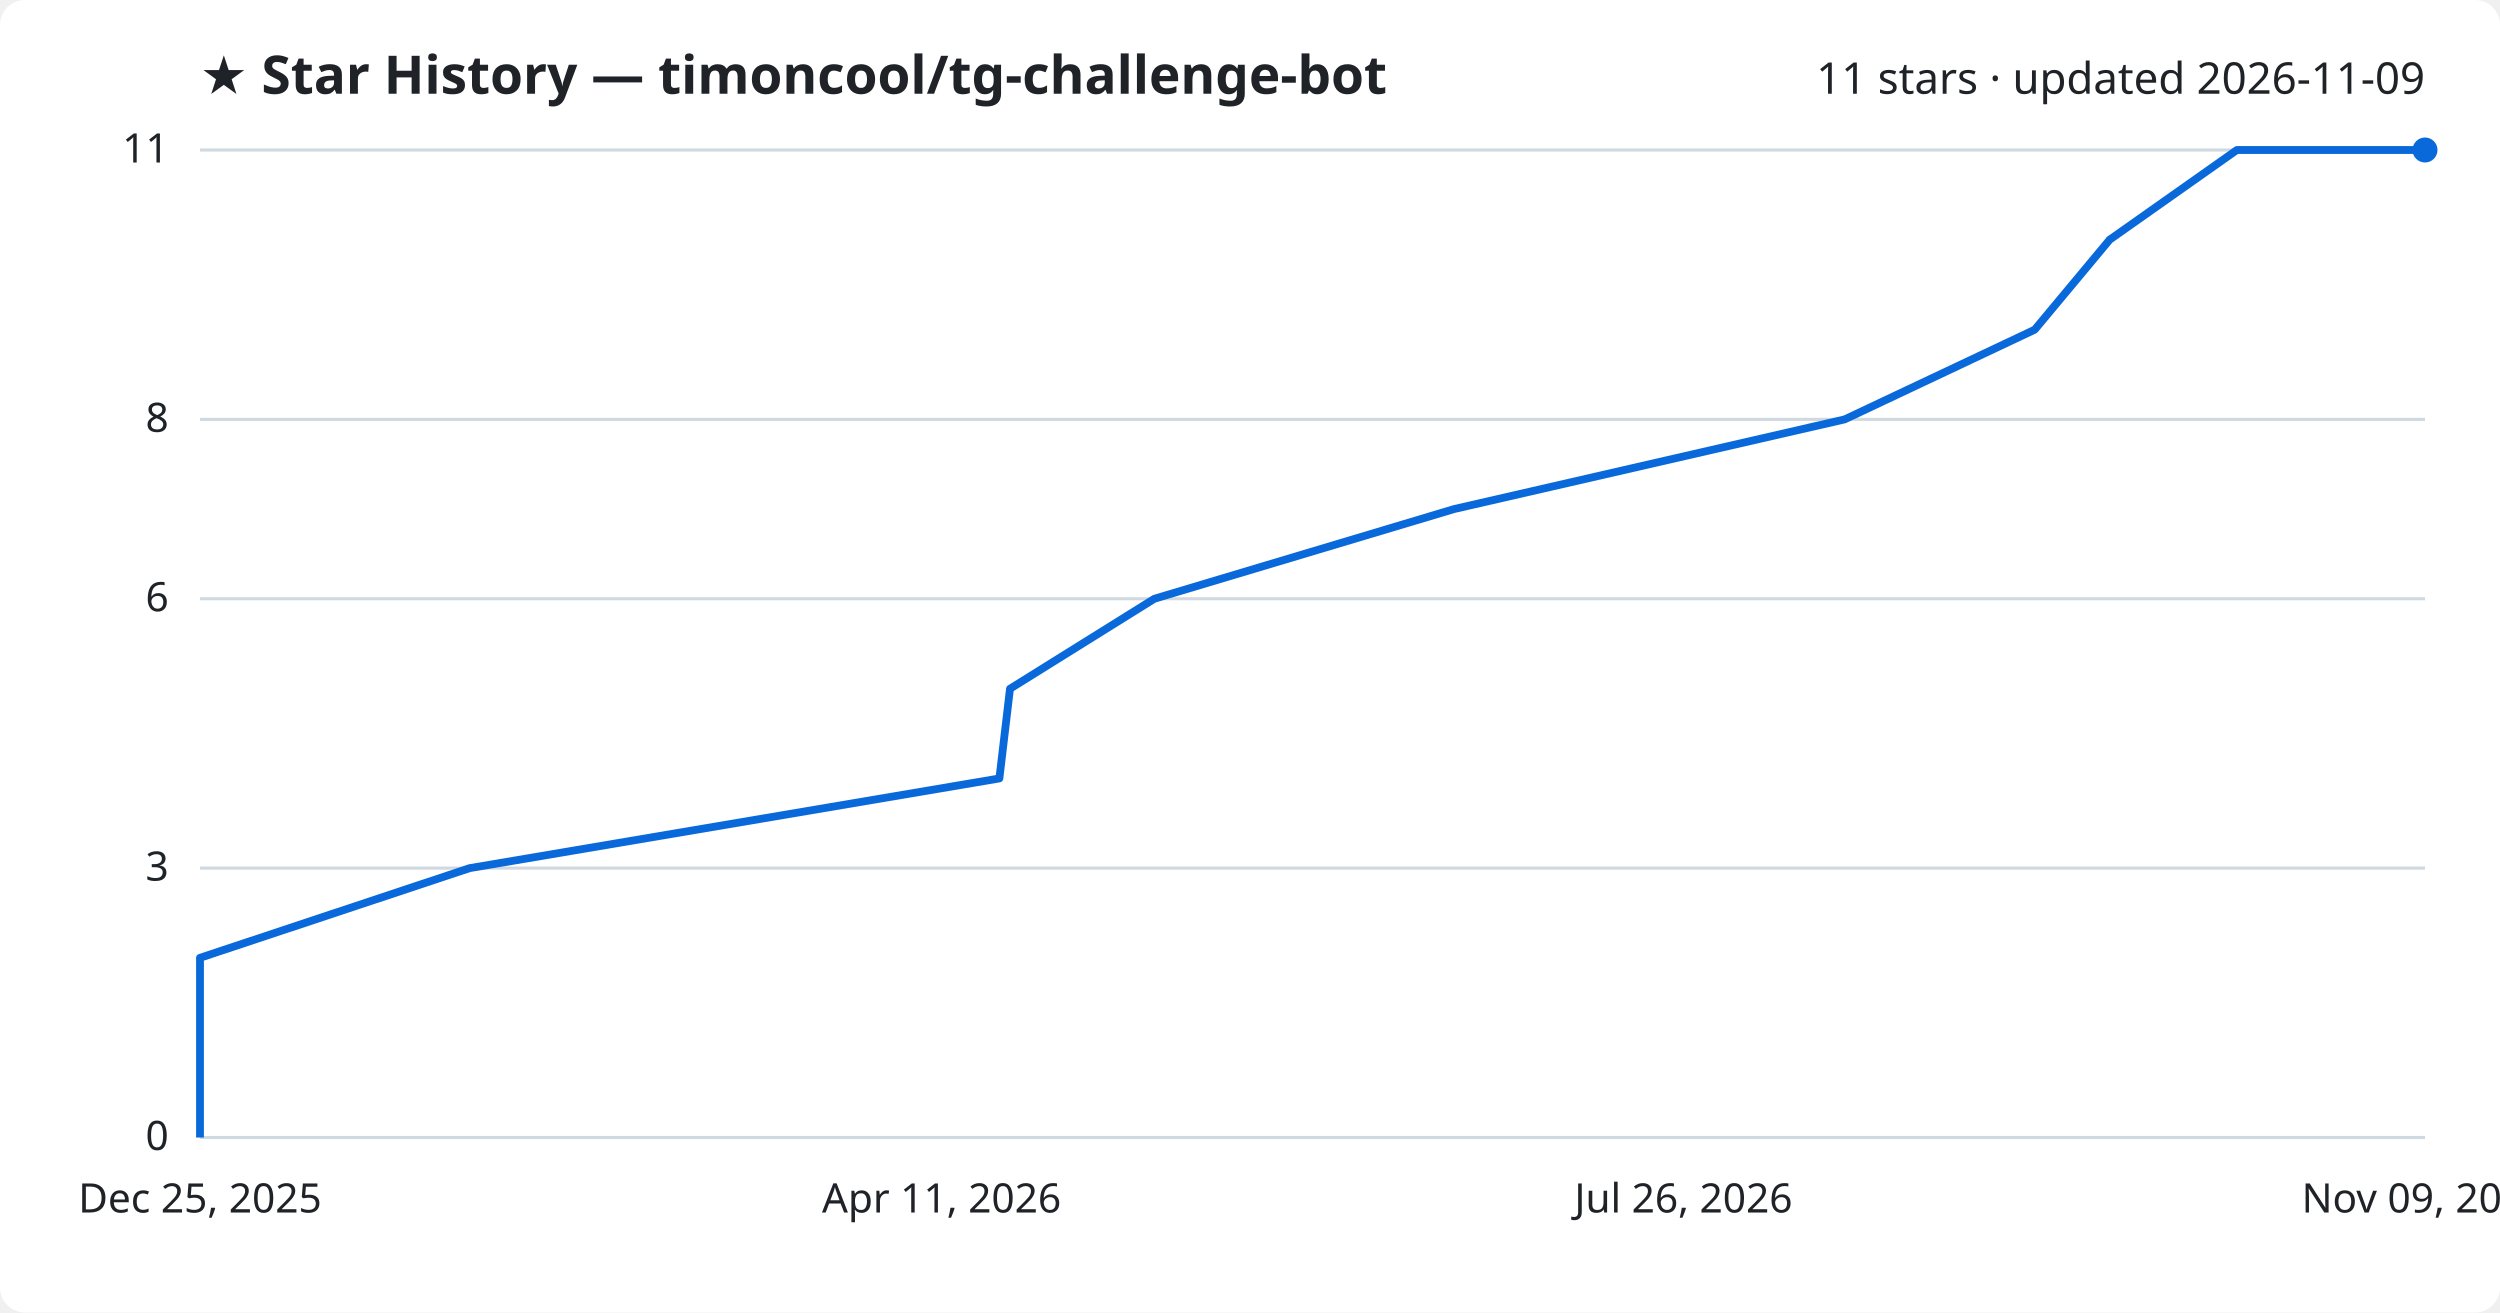
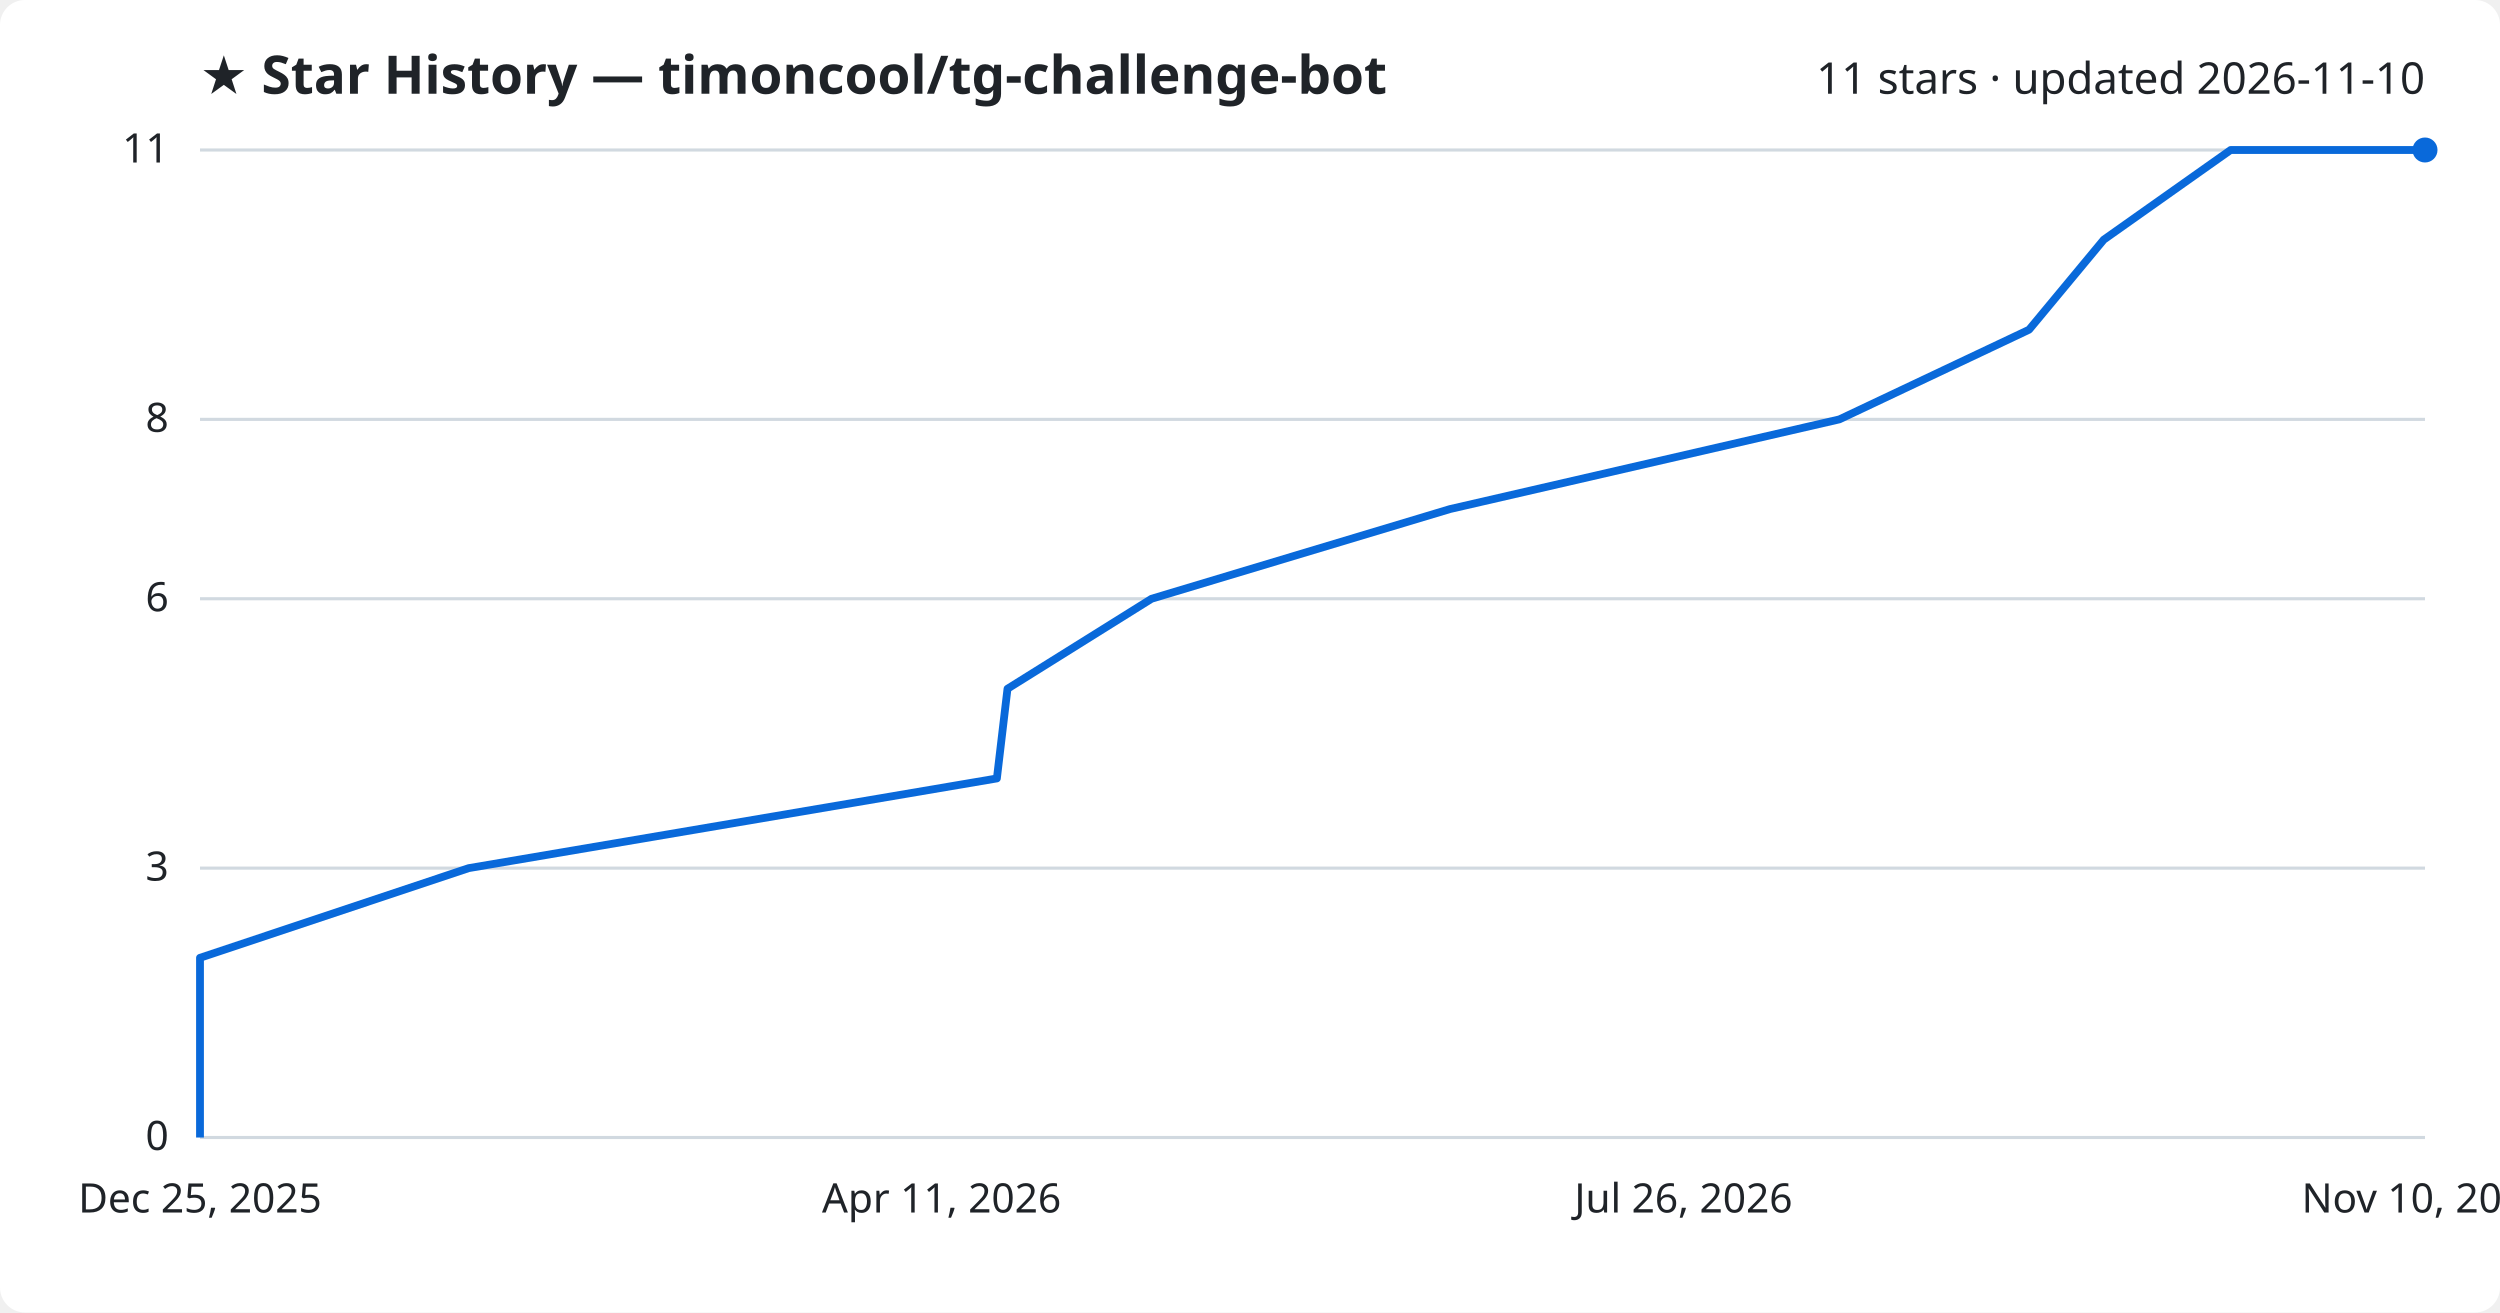
<svg xmlns="http://www.w3.org/2000/svg" viewBox="0 0 800 420" font-family="Segoe UI, sans-serif">
  <rect width="800" height="420" fill="#ffffff" rx="8" />
  <text x="64" y="30" fill="#1f2328" font-size="17" font-weight="700">★ Star History — timoncool/tg-challenge-bot</text>
-   <text x="776" y="30" fill="#1f2328" font-size="14" text-anchor="end">11 stars · updated 2026-11-09</text>
+   <text x="776" y="30" fill="#1f2328" font-size="14" text-anchor="end">11 stars · updated 2026-11-10</text>
  <line x1="64" y1="364.0" x2="776" y2="364.0" stroke="#d1d9e0" stroke-width="1" />
  <text x="54" y="368.0" fill="#1f2328" font-size="13" text-anchor="end">0</text>
  <line x1="64" y1="277.8" x2="776" y2="277.8" stroke="#d1d9e0" stroke-width="1" />
  <text x="54" y="281.8" fill="#1f2328" font-size="13" text-anchor="end">3</text>
  <line x1="64" y1="191.6" x2="776" y2="191.6" stroke="#d1d9e0" stroke-width="1" />
  <text x="54" y="195.6" fill="#1f2328" font-size="13" text-anchor="end">6</text>
  <line x1="64" y1="134.2" x2="776" y2="134.2" stroke="#d1d9e0" stroke-width="1" />
  <text x="54" y="138.2" fill="#1f2328" font-size="13" text-anchor="end">8</text>
  <line x1="64" y1="48.0" x2="776" y2="48.0" stroke="#d1d9e0" stroke-width="1" />
  <text x="54" y="52.0" fill="#1f2328" font-size="13" text-anchor="end">11</text>
-   <path d="M64.0,364.0 L64.0,335.3 L64.0,306.5 L150.3,277.8 L319.8,249.1 L323.2,220.4 L369.4,191.6 L465.3,162.9 L590.3,134.2 L651.1,105.5 L675.1,76.7 L715.8,48.0 L776.0,48.0" fill="none" stroke="#0969da" stroke-width="2.5" stroke-linejoin="round" />
+   <path d="M64.0,364.0 L64.0,335.3 L64.0,306.5 L150.0,277.8 L319.0,249.1 L322.4,220.4 L368.5,191.6 L464.0,162.9 L588.6,134.2 L649.3,105.5 L673.2,76.7 L713.8,48.0 L776.0,48.0" fill="none" stroke="#0969da" stroke-width="2.5" stroke-linejoin="round" />
  <circle cx="776.0" cy="48.0" r="4" fill="#0969da" />
  <text x="64.0" y="388" fill="#1f2328" font-size="13" text-anchor="middle">Dec 25, 2025</text>
  <text x="301.3" y="388" fill="#1f2328" font-size="13" text-anchor="middle">Apr 11, 2026</text>
  <text x="538.7" y="388" fill="#1f2328" font-size="13" text-anchor="middle">Jul 26, 2026</text>
-   <text x="776.0" y="388" fill="#1f2328" font-size="13" text-anchor="middle">Nov 09, 2026</text>
+   <text x="776.0" y="388" fill="#1f2328" font-size="13" text-anchor="middle">Nov 10, 2026</text>
</svg>
